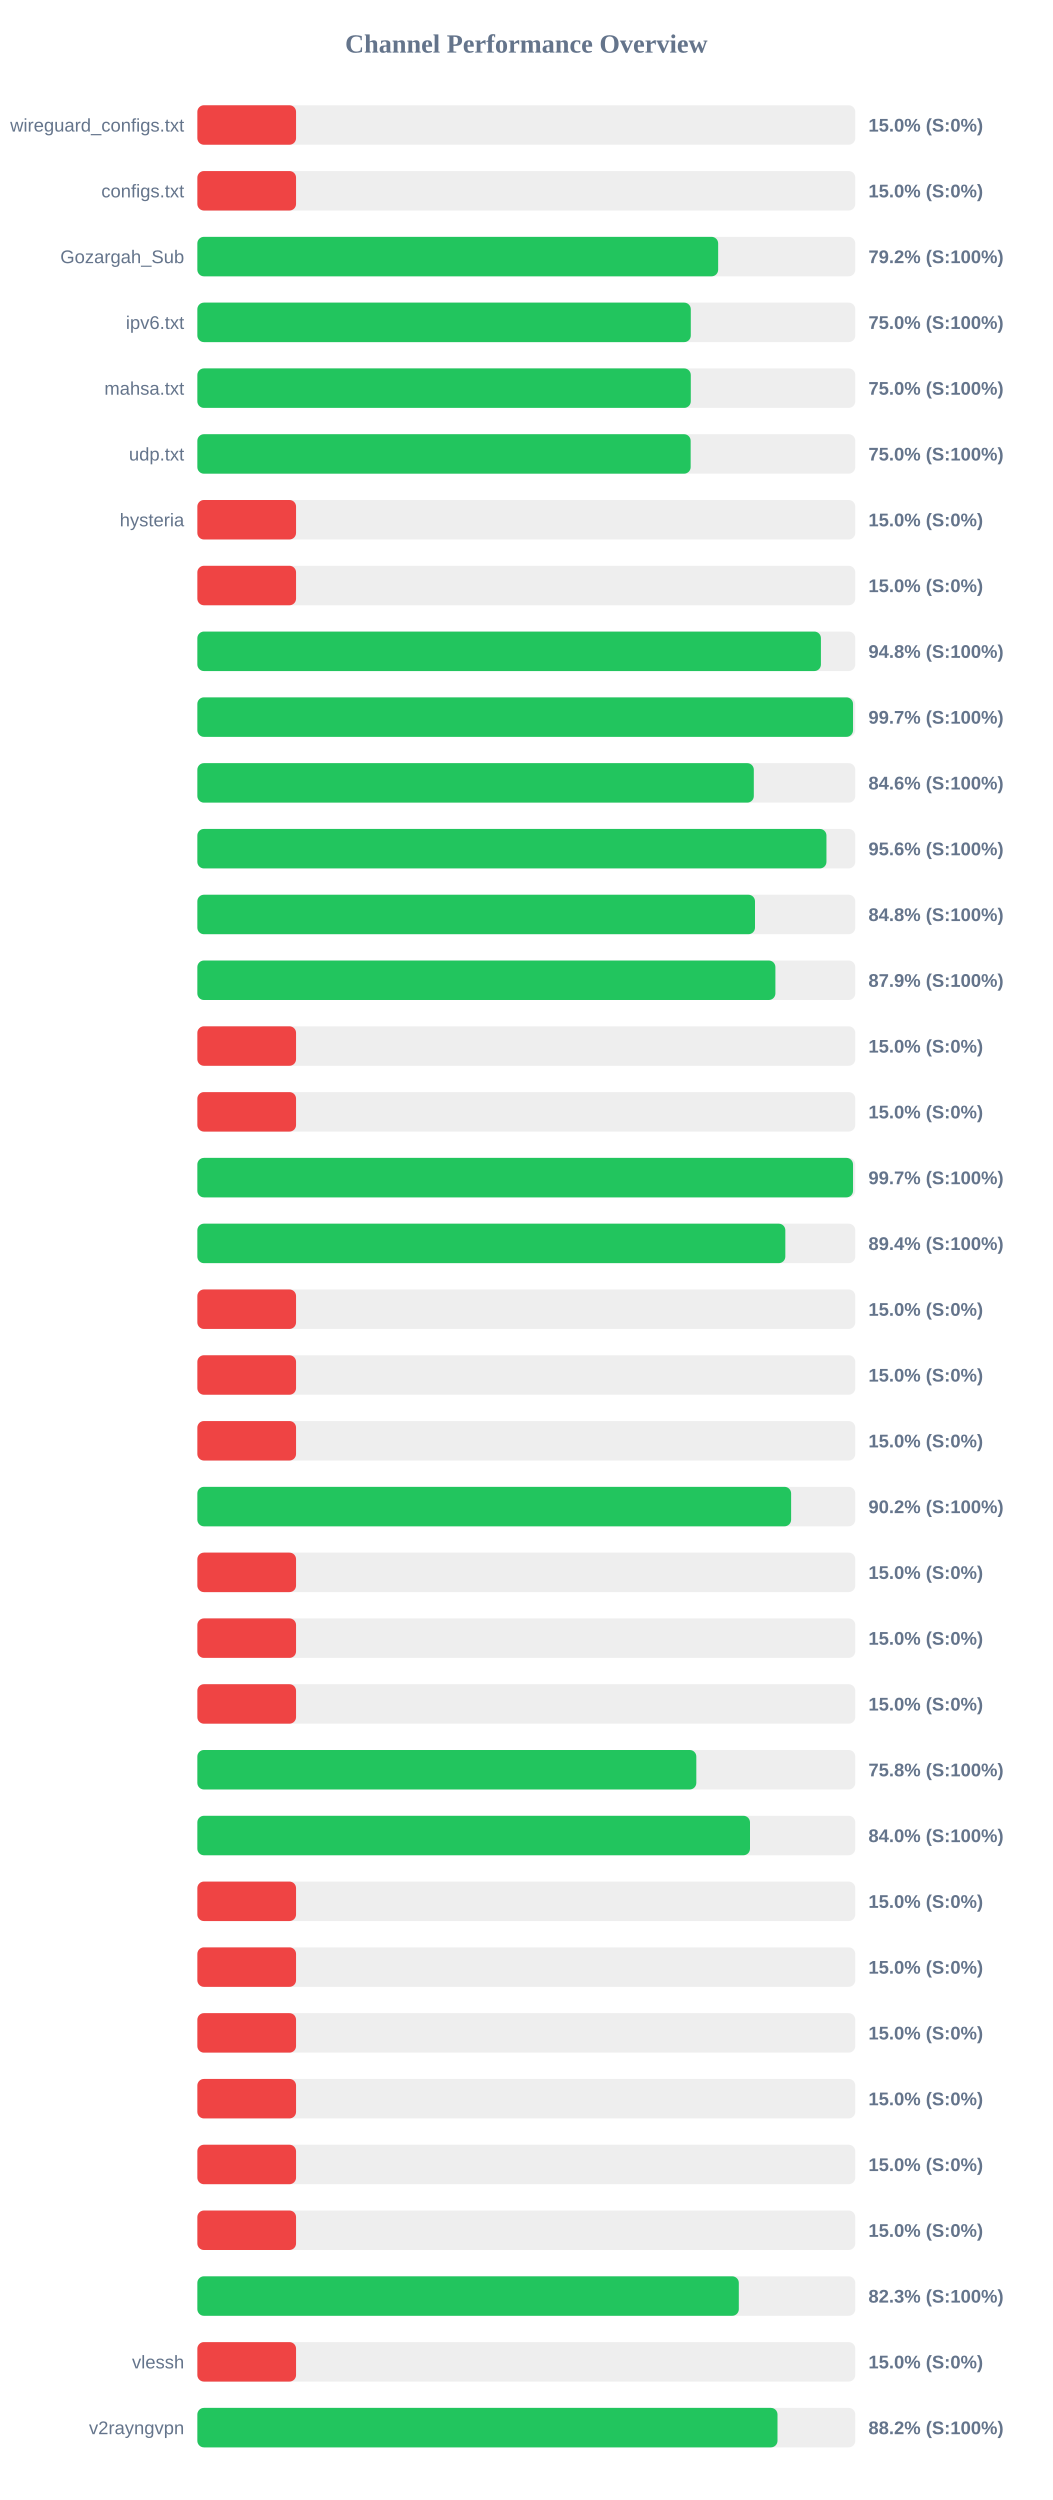
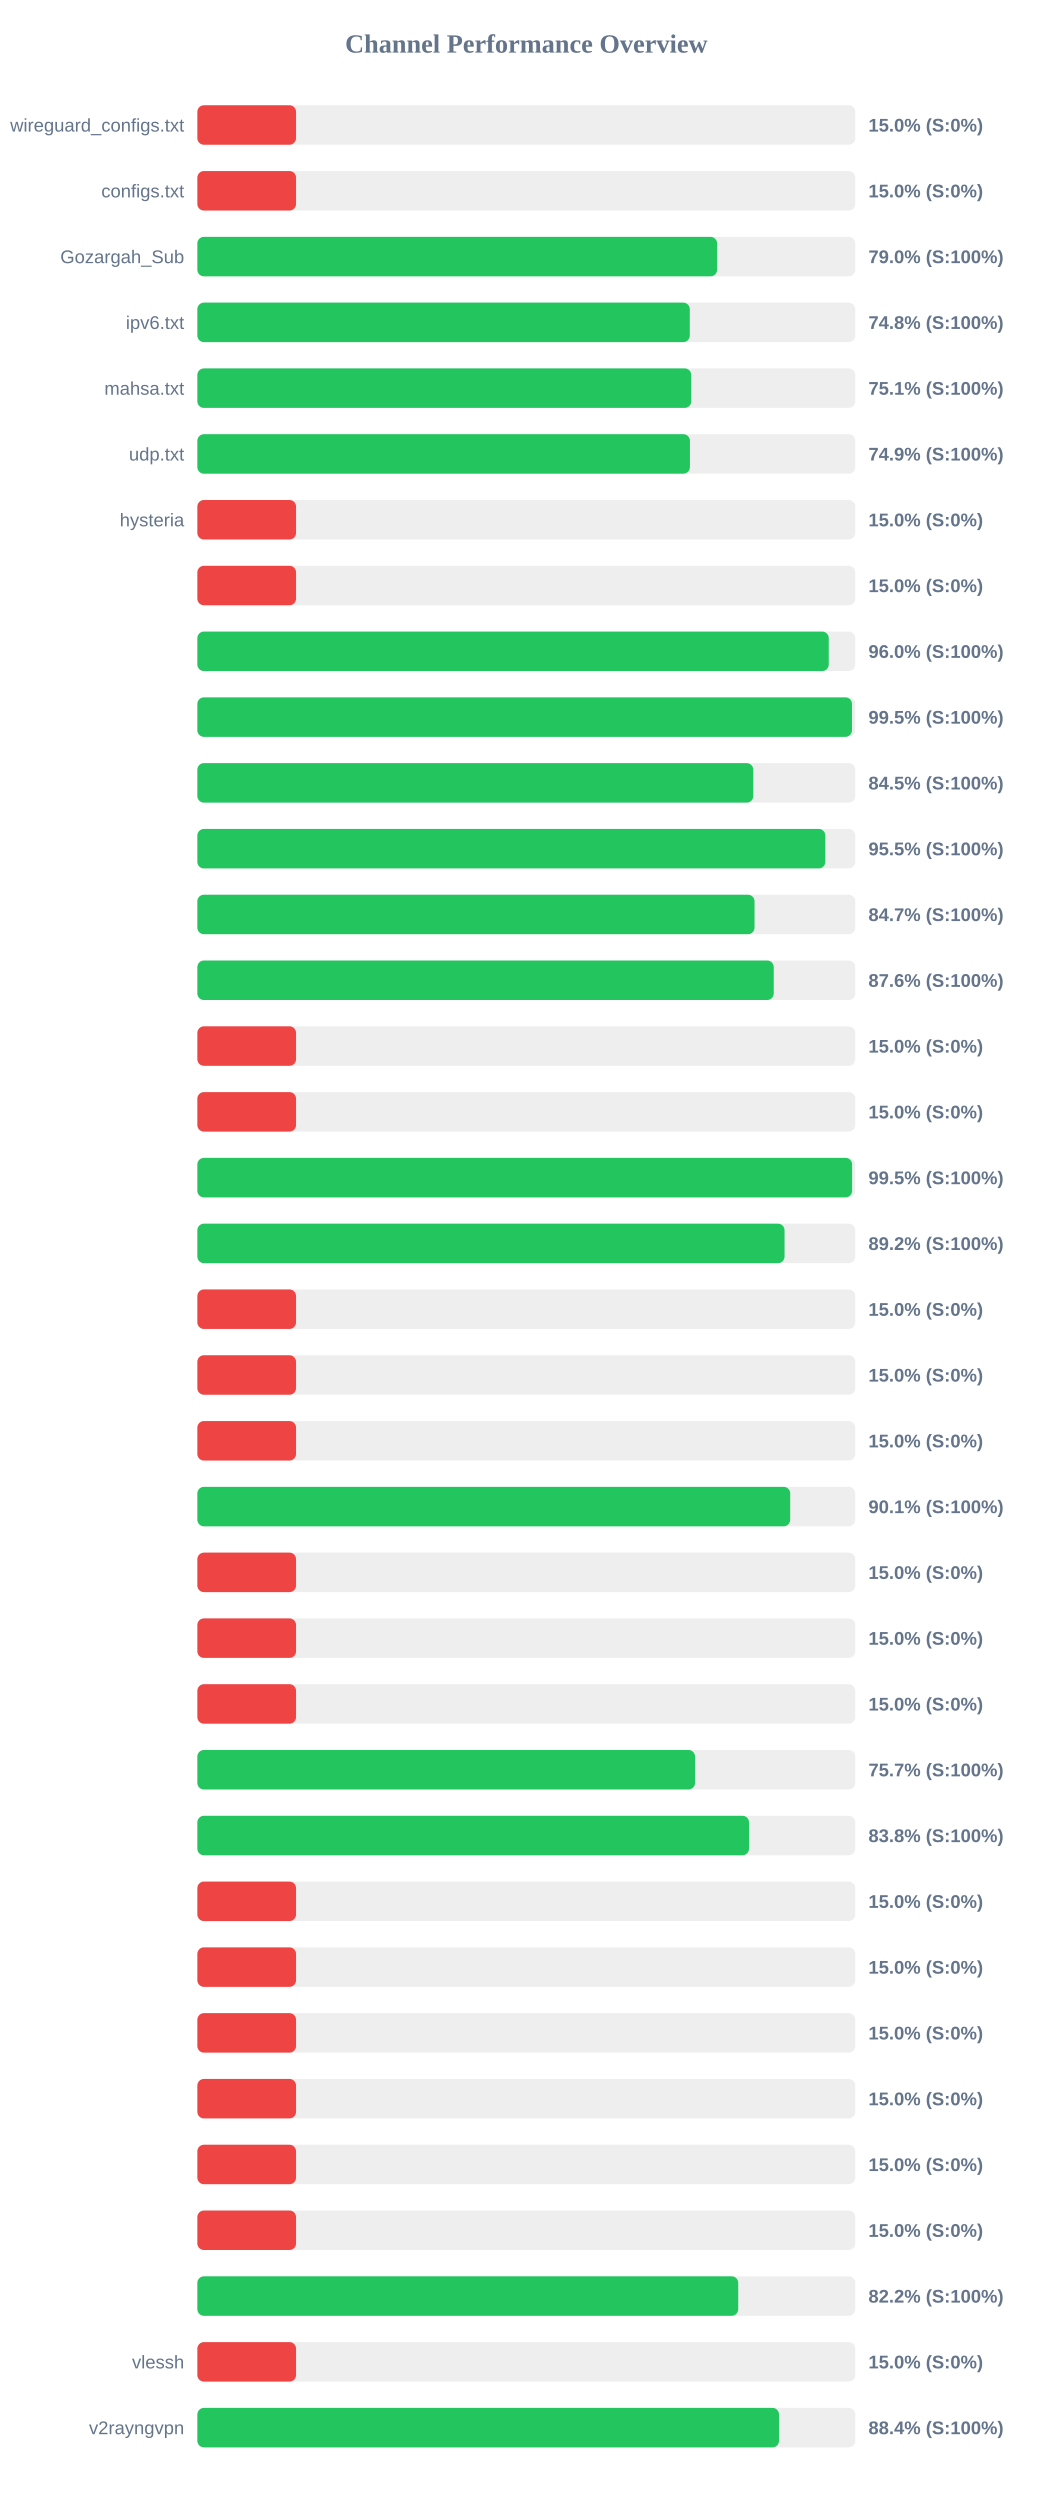
<svg xmlns="http://www.w3.org/2000/svg" width="800" height="1900" version="1.1">
  <style>
        .row { font: 14px Arial; fill: #64748b; }
        .score { font: bold 14px Arial; fill: #64748b; }
    </style>
  <text x="400" y="40" text-anchor="middle" font-size="20px" font-weight="bold" fill="#64748b">Channel Performance Overview</text>
  <rect x="150" y="80" width="500" height="30" fill="#eee" rx="5" />
  <rect x="150" y="80" width="75.0" height="30" fill="#ef4444" rx="5" />
  <text x="140" y="100" text-anchor="end" class="row">wireguard_configs.txt</text>
  <text x="660" y="100" text-anchor="start" class="score">15.0% (S:0%)</text>
  <rect x="150" y="130" width="500" height="30" fill="#eee" rx="5" />
  <rect x="150" y="130" width="75.0" height="30" fill="#ef4444" rx="5" />
  <text x="140" y="150" text-anchor="end" class="row">configs.txt</text>
  <text x="660" y="150" text-anchor="start" class="score">15.0% (S:0%)</text>
  <rect x="150" y="180" width="500" height="30" fill="#eee" rx="5" />
-   <rect x="150" y="180" width="395.8" height="30" fill="#22c55e" rx="5" />
+   <rect x="150" y="180" width="395.0" height="30" fill="#22c55e" rx="5" />
  <text x="140" y="200" text-anchor="end" class="row">Gozargah_Sub</text>
-   <text x="660" y="200" text-anchor="start" class="score">79.2% (S:100%)</text>
+   <text x="660" y="200" text-anchor="start" class="score">79.0% (S:100%)</text>
  <rect x="150" y="230" width="500" height="30" fill="#eee" rx="5" />
-   <rect x="150" y="230" width="375.0" height="30" fill="#22c55e" rx="5" />
+   <rect x="150" y="230" width="374.25" height="30" fill="#22c55e" rx="5" />
  <text x="140" y="250" text-anchor="end" class="row">ipv6.txt</text>
-   <text x="660" y="250" text-anchor="start" class="score">75.0% (S:100%)</text>
+   <text x="660" y="250" text-anchor="start" class="score">74.8% (S:100%)</text>
  <rect x="150" y="280" width="500" height="30" fill="#eee" rx="5" />
-   <rect x="150" y="280" width="375.0" height="30" fill="#22c55e" rx="5" />
+   <rect x="150" y="280" width="375.35" height="30" fill="#22c55e" rx="5" />
  <text x="140" y="300" text-anchor="end" class="row">mahsa.txt</text>
-   <text x="660" y="300" text-anchor="start" class="score">75.0% (S:100%)</text>
+   <text x="660" y="300" text-anchor="start" class="score">75.1% (S:100%)</text>
  <rect x="150" y="330" width="500" height="30" fill="#eee" rx="5" />
-   <rect x="150" y="330" width="374.9" height="30" fill="#22c55e" rx="5" />
+   <rect x="150" y="330" width="374.35" height="30" fill="#22c55e" rx="5" />
  <text x="140" y="350" text-anchor="end" class="row">udp.txt</text>
-   <text x="660" y="350" text-anchor="start" class="score">75.0% (S:100%)</text>
+   <text x="660" y="350" text-anchor="start" class="score">74.9% (S:100%)</text>
  <rect x="150" y="380" width="500" height="30" fill="#eee" rx="5" />
  <rect x="150" y="380" width="75.0" height="30" fill="#ef4444" rx="5" />
  <text x="140" y="400" text-anchor="end" class="row">hysteria</text>
  <text x="660" y="400" text-anchor="start" class="score">15.0% (S:0%)</text>
  <rect x="150" y="430" width="500" height="30" fill="#eee" rx="5" />
  <rect x="150" y="430" width="75.0" height="30" fill="#ef4444" rx="5" />
  <text x="140" y="450" text-anchor="end" class="row" />
  <text x="660" y="450" text-anchor="start" class="score">15.0% (S:0%)</text>
  <rect x="150" y="480" width="500" height="30" fill="#eee" rx="5" />
-   <rect x="150" y="480" width="473.9" height="30" fill="#22c55e" rx="5" />
+   <rect x="150" y="480" width="479.85" height="30" fill="#22c55e" rx="5" />
  <text x="140" y="500" text-anchor="end" class="row" />
-   <text x="660" y="500" text-anchor="start" class="score">94.8% (S:100%)</text>
+   <text x="660" y="500" text-anchor="start" class="score">96.0% (S:100%)</text>
  <rect x="150" y="530" width="500" height="30" fill="#eee" rx="5" />
-   <rect x="150" y="530" width="498.3" height="30" fill="#22c55e" rx="5" />
+   <rect x="150" y="530" width="497.5" height="30" fill="#22c55e" rx="5" />
  <text x="140" y="550" text-anchor="end" class="row" />
-   <text x="660" y="550" text-anchor="start" class="score">99.7% (S:100%)</text>
+   <text x="660" y="550" text-anchor="start" class="score">99.5% (S:100%)</text>
  <rect x="150" y="580" width="500" height="30" fill="#eee" rx="5" />
-   <rect x="150" y="580" width="422.9" height="30" fill="#22c55e" rx="5" />
+   <rect x="150" y="580" width="422.5" height="30" fill="#22c55e" rx="5" />
  <text x="140" y="600" text-anchor="end" class="row" />
-   <text x="660" y="600" text-anchor="start" class="score">84.6% (S:100%)</text>
+   <text x="660" y="600" text-anchor="start" class="score">84.5% (S:100%)</text>
  <rect x="150" y="630" width="500" height="30" fill="#eee" rx="5" />
-   <rect x="150" y="630" width="478.1" height="30" fill="#22c55e" rx="5" />
+   <rect x="150" y="630" width="477.25" height="30" fill="#22c55e" rx="5" />
  <text x="140" y="650" text-anchor="end" class="row" />
-   <text x="660" y="650" text-anchor="start" class="score">95.6% (S:100%)</text>
+   <text x="660" y="650" text-anchor="start" class="score">95.5% (S:100%)</text>
  <rect x="150" y="680" width="500" height="30" fill="#eee" rx="5" />
-   <rect x="150" y="680" width="423.8" height="30" fill="#22c55e" rx="5" />
+   <rect x="150" y="680" width="423.45" height="30" fill="#22c55e" rx="5" />
  <text x="140" y="700" text-anchor="end" class="row" />
-   <text x="660" y="700" text-anchor="start" class="score">84.8% (S:100%)</text>
+   <text x="660" y="700" text-anchor="start" class="score">84.7% (S:100%)</text>
  <rect x="150" y="730" width="500" height="30" fill="#eee" rx="5" />
-   <rect x="150" y="730" width="439.3" height="30" fill="#22c55e" rx="5" />
+   <rect x="150" y="730" width="438.05" height="30" fill="#22c55e" rx="5" />
  <text x="140" y="750" text-anchor="end" class="row" />
-   <text x="660" y="750" text-anchor="start" class="score">87.9% (S:100%)</text>
+   <text x="660" y="750" text-anchor="start" class="score">87.6% (S:100%)</text>
  <rect x="150" y="780" width="500" height="30" fill="#eee" rx="5" />
  <rect x="150" y="780" width="75.0" height="30" fill="#ef4444" rx="5" />
  <text x="140" y="800" text-anchor="end" class="row" />
  <text x="660" y="800" text-anchor="start" class="score">15.0% (S:0%)</text>
  <rect x="150" y="830" width="500" height="30" fill="#eee" rx="5" />
  <rect x="150" y="830" width="75.0" height="30" fill="#ef4444" rx="5" />
  <text x="140" y="850" text-anchor="end" class="row" />
  <text x="660" y="850" text-anchor="start" class="score">15.0% (S:0%)</text>
  <rect x="150" y="880" width="500" height="30" fill="#eee" rx="5" />
-   <rect x="150" y="880" width="498.3" height="30" fill="#22c55e" rx="5" />
+   <rect x="150" y="880" width="497.6" height="30" fill="#22c55e" rx="5" />
  <text x="140" y="900" text-anchor="end" class="row" />
-   <text x="660" y="900" text-anchor="start" class="score">99.7% (S:100%)</text>
+   <text x="660" y="900" text-anchor="start" class="score">99.5% (S:100%)</text>
  <rect x="150" y="930" width="500" height="30" fill="#eee" rx="5" />
-   <rect x="150" y="930" width="446.85" height="30" fill="#22c55e" rx="5" />
+   <rect x="150" y="930" width="446.25" height="30" fill="#22c55e" rx="5" />
  <text x="140" y="950" text-anchor="end" class="row" />
-   <text x="660" y="950" text-anchor="start" class="score">89.4% (S:100%)</text>
+   <text x="660" y="950" text-anchor="start" class="score">89.2% (S:100%)</text>
  <rect x="150" y="980" width="500" height="30" fill="#eee" rx="5" />
  <rect x="150" y="980" width="75.0" height="30" fill="#ef4444" rx="5" />
  <text x="140" y="1000" text-anchor="end" class="row" />
  <text x="660" y="1000" text-anchor="start" class="score">15.0% (S:0%)</text>
  <rect x="150" y="1030" width="500" height="30" fill="#eee" rx="5" />
  <rect x="150" y="1030" width="75.0" height="30" fill="#ef4444" rx="5" />
  <text x="140" y="1050" text-anchor="end" class="row" />
  <text x="660" y="1050" text-anchor="start" class="score">15.0% (S:0%)</text>
  <rect x="150" y="1080" width="500" height="30" fill="#eee" rx="5" />
  <rect x="150" y="1080" width="75.0" height="30" fill="#ef4444" rx="5" />
  <text x="140" y="1100" text-anchor="end" class="row" />
  <text x="660" y="1100" text-anchor="start" class="score">15.0% (S:0%)</text>
  <rect x="150" y="1130" width="500" height="30" fill="#eee" rx="5" />
-   <rect x="150" y="1130" width="451.25" height="30" fill="#22c55e" rx="5" />
+   <rect x="150" y="1130" width="450.55" height="30" fill="#22c55e" rx="5" />
  <text x="140" y="1150" text-anchor="end" class="row" />
-   <text x="660" y="1150" text-anchor="start" class="score">90.2% (S:100%)</text>
+   <text x="660" y="1150" text-anchor="start" class="score">90.1% (S:100%)</text>
  <rect x="150" y="1180" width="500" height="30" fill="#eee" rx="5" />
  <rect x="150" y="1180" width="75.0" height="30" fill="#ef4444" rx="5" />
  <text x="140" y="1200" text-anchor="end" class="row" />
  <text x="660" y="1200" text-anchor="start" class="score">15.0% (S:0%)</text>
  <rect x="150" y="1230" width="500" height="30" fill="#eee" rx="5" />
  <rect x="150" y="1230" width="75.0" height="30" fill="#ef4444" rx="5" />
  <text x="140" y="1250" text-anchor="end" class="row" />
  <text x="660" y="1250" text-anchor="start" class="score">15.0% (S:0%)</text>
  <rect x="150" y="1280" width="500" height="30" fill="#eee" rx="5" />
  <rect x="150" y="1280" width="75.0" height="30" fill="#ef4444" rx="5" />
  <text x="140" y="1300" text-anchor="end" class="row" />
  <text x="660" y="1300" text-anchor="start" class="score">15.0% (S:0%)</text>
  <rect x="150" y="1330" width="500" height="30" fill="#eee" rx="5" />
-   <rect x="150" y="1330" width="379.2" height="30" fill="#22c55e" rx="5" />
+   <rect x="150" y="1330" width="378.25" height="30" fill="#22c55e" rx="5" />
  <text x="140" y="1350" text-anchor="end" class="row" />
-   <text x="660" y="1350" text-anchor="start" class="score">75.8% (S:100%)</text>
+   <text x="660" y="1350" text-anchor="start" class="score">75.7% (S:100%)</text>
  <rect x="150" y="1380" width="500" height="30" fill="#eee" rx="5" />
-   <rect x="150" y="1380" width="420.0" height="30" fill="#22c55e" rx="5" />
+   <rect x="150" y="1380" width="419.25" height="30" fill="#22c55e" rx="5" />
  <text x="140" y="1400" text-anchor="end" class="row" />
-   <text x="660" y="1400" text-anchor="start" class="score">84.0% (S:100%)</text>
+   <text x="660" y="1400" text-anchor="start" class="score">83.8% (S:100%)</text>
  <rect x="150" y="1430" width="500" height="30" fill="#eee" rx="5" />
  <rect x="150" y="1430" width="75.0" height="30" fill="#ef4444" rx="5" />
  <text x="140" y="1450" text-anchor="end" class="row" />
  <text x="660" y="1450" text-anchor="start" class="score">15.0% (S:0%)</text>
  <rect x="150" y="1480" width="500" height="30" fill="#eee" rx="5" />
  <rect x="150" y="1480" width="75.0" height="30" fill="#ef4444" rx="5" />
  <text x="140" y="1500" text-anchor="end" class="row" />
  <text x="660" y="1500" text-anchor="start" class="score">15.0% (S:0%)</text>
  <rect x="150" y="1530" width="500" height="30" fill="#eee" rx="5" />
  <rect x="150" y="1530" width="75.0" height="30" fill="#ef4444" rx="5" />
  <text x="140" y="1550" text-anchor="end" class="row" />
  <text x="660" y="1550" text-anchor="start" class="score">15.0% (S:0%)</text>
  <rect x="150" y="1580" width="500" height="30" fill="#eee" rx="5" />
  <rect x="150" y="1580" width="75.0" height="30" fill="#ef4444" rx="5" />
  <text x="140" y="1600" text-anchor="end" class="row" />
  <text x="660" y="1600" text-anchor="start" class="score">15.0% (S:0%)</text>
  <rect x="150" y="1630" width="500" height="30" fill="#eee" rx="5" />
  <rect x="150" y="1630" width="75.0" height="30" fill="#ef4444" rx="5" />
  <text x="140" y="1650" text-anchor="end" class="row" />
  <text x="660" y="1650" text-anchor="start" class="score">15.0% (S:0%)</text>
  <rect x="150" y="1680" width="500" height="30" fill="#eee" rx="5" />
  <rect x="150" y="1680" width="75.0" height="30" fill="#ef4444" rx="5" />
  <text x="140" y="1700" text-anchor="end" class="row" />
  <text x="660" y="1700" text-anchor="start" class="score">15.0% (S:0%)</text>
  <rect x="150" y="1730" width="500" height="30" fill="#eee" rx="5" />
-   <rect x="150" y="1730" width="411.5" height="30" fill="#22c55e" rx="5" />
+   <rect x="150" y="1730" width="411.05" height="30" fill="#22c55e" rx="5" />
  <text x="140" y="1750" text-anchor="end" class="row" />
-   <text x="660" y="1750" text-anchor="start" class="score">82.3% (S:100%)</text>
+   <text x="660" y="1750" text-anchor="start" class="score">82.2% (S:100%)</text>
  <rect x="150" y="1780" width="500" height="30" fill="#eee" rx="5" />
  <rect x="150" y="1780" width="75.0" height="30" fill="#ef4444" rx="5" />
  <text x="140" y="1800" text-anchor="end" class="row">vlessh</text>
  <text x="660" y="1800" text-anchor="start" class="score">15.0% (S:0%)</text>
  <rect x="150" y="1830" width="500" height="30" fill="#eee" rx="5" />
-   <rect x="150" y="1830" width="440.9" height="30" fill="#22c55e" rx="5" />
+   <rect x="150" y="1830" width="442.05" height="30" fill="#22c55e" rx="5" />
  <text x="140" y="1850" text-anchor="end" class="row">v2rayngvpn</text>
-   <text x="660" y="1850" text-anchor="start" class="score">88.2% (S:100%)</text>
+   <text x="660" y="1850" text-anchor="start" class="score">88.4% (S:100%)</text>
</svg>
